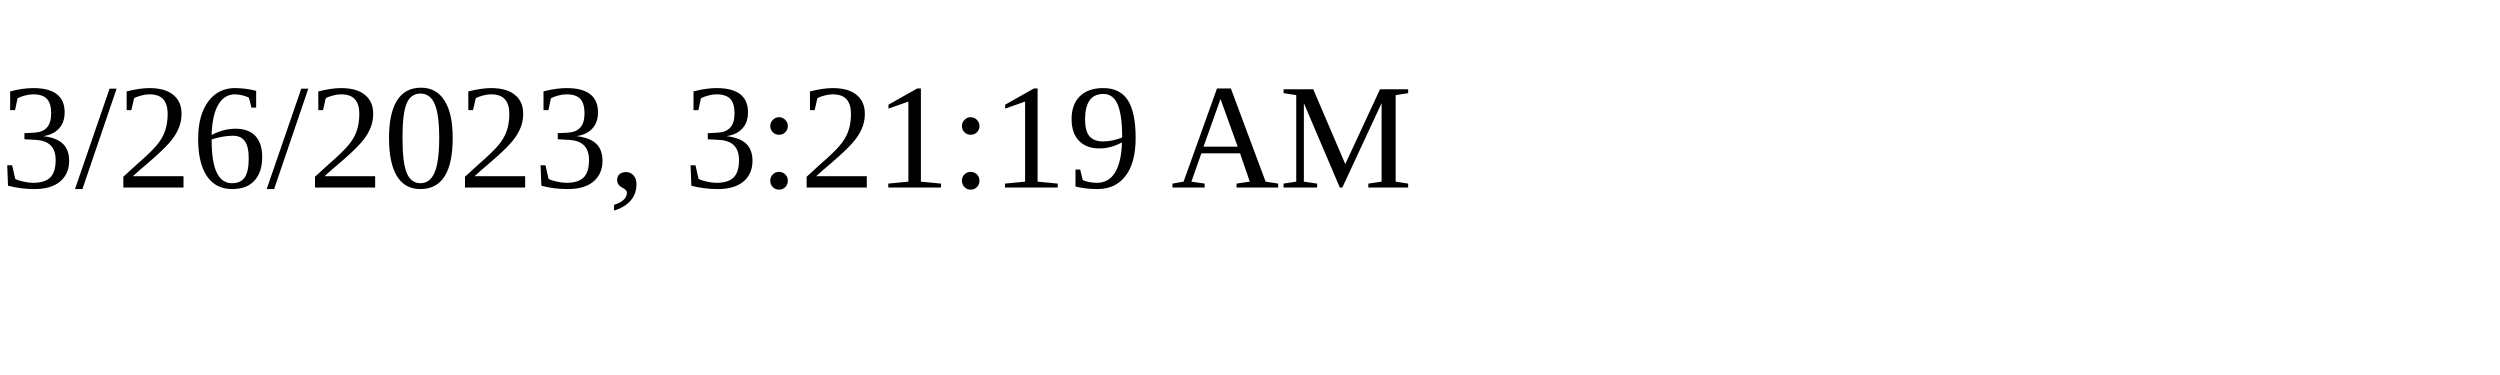
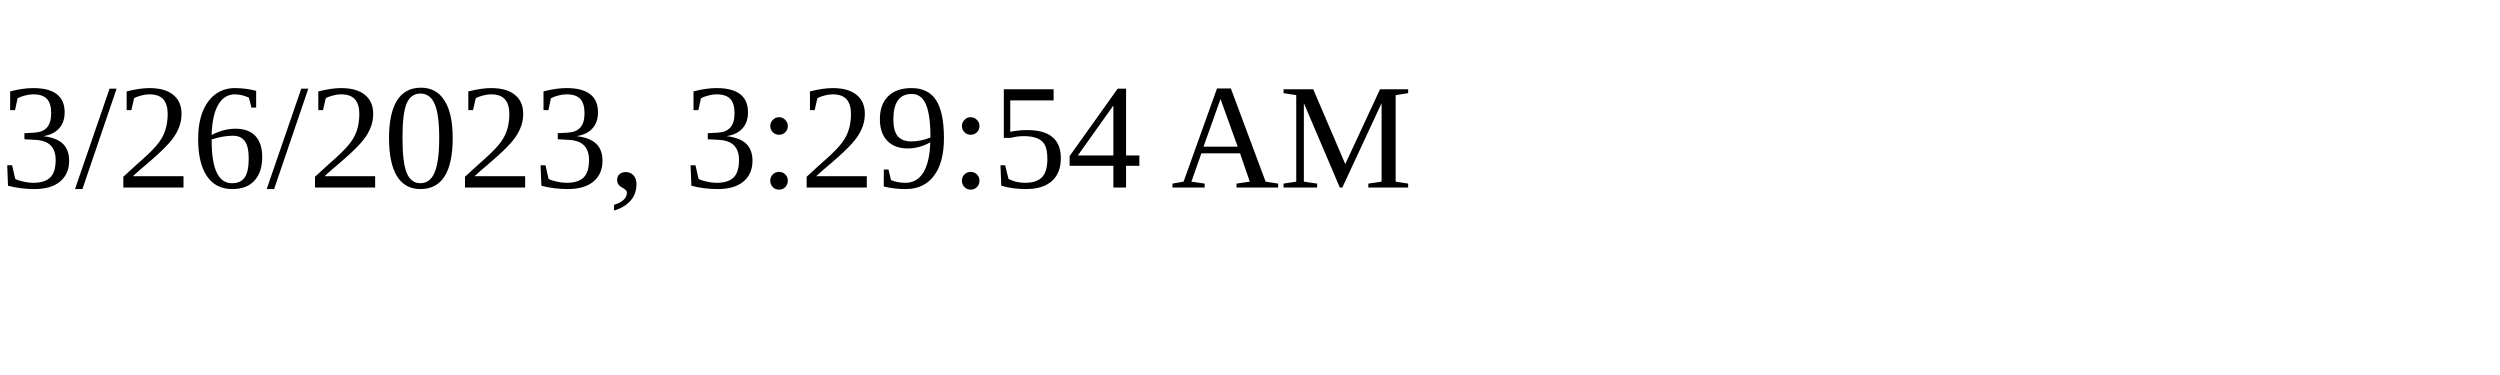
<svg xmlns="http://www.w3.org/2000/svg" height="30" width="200">
-   <text x="0" y="15">3/26/2023, 3:21:19 AM</text>
+   <text x="0" y="15">3/26/2023, 3:29:54 AM</text>
</svg>
